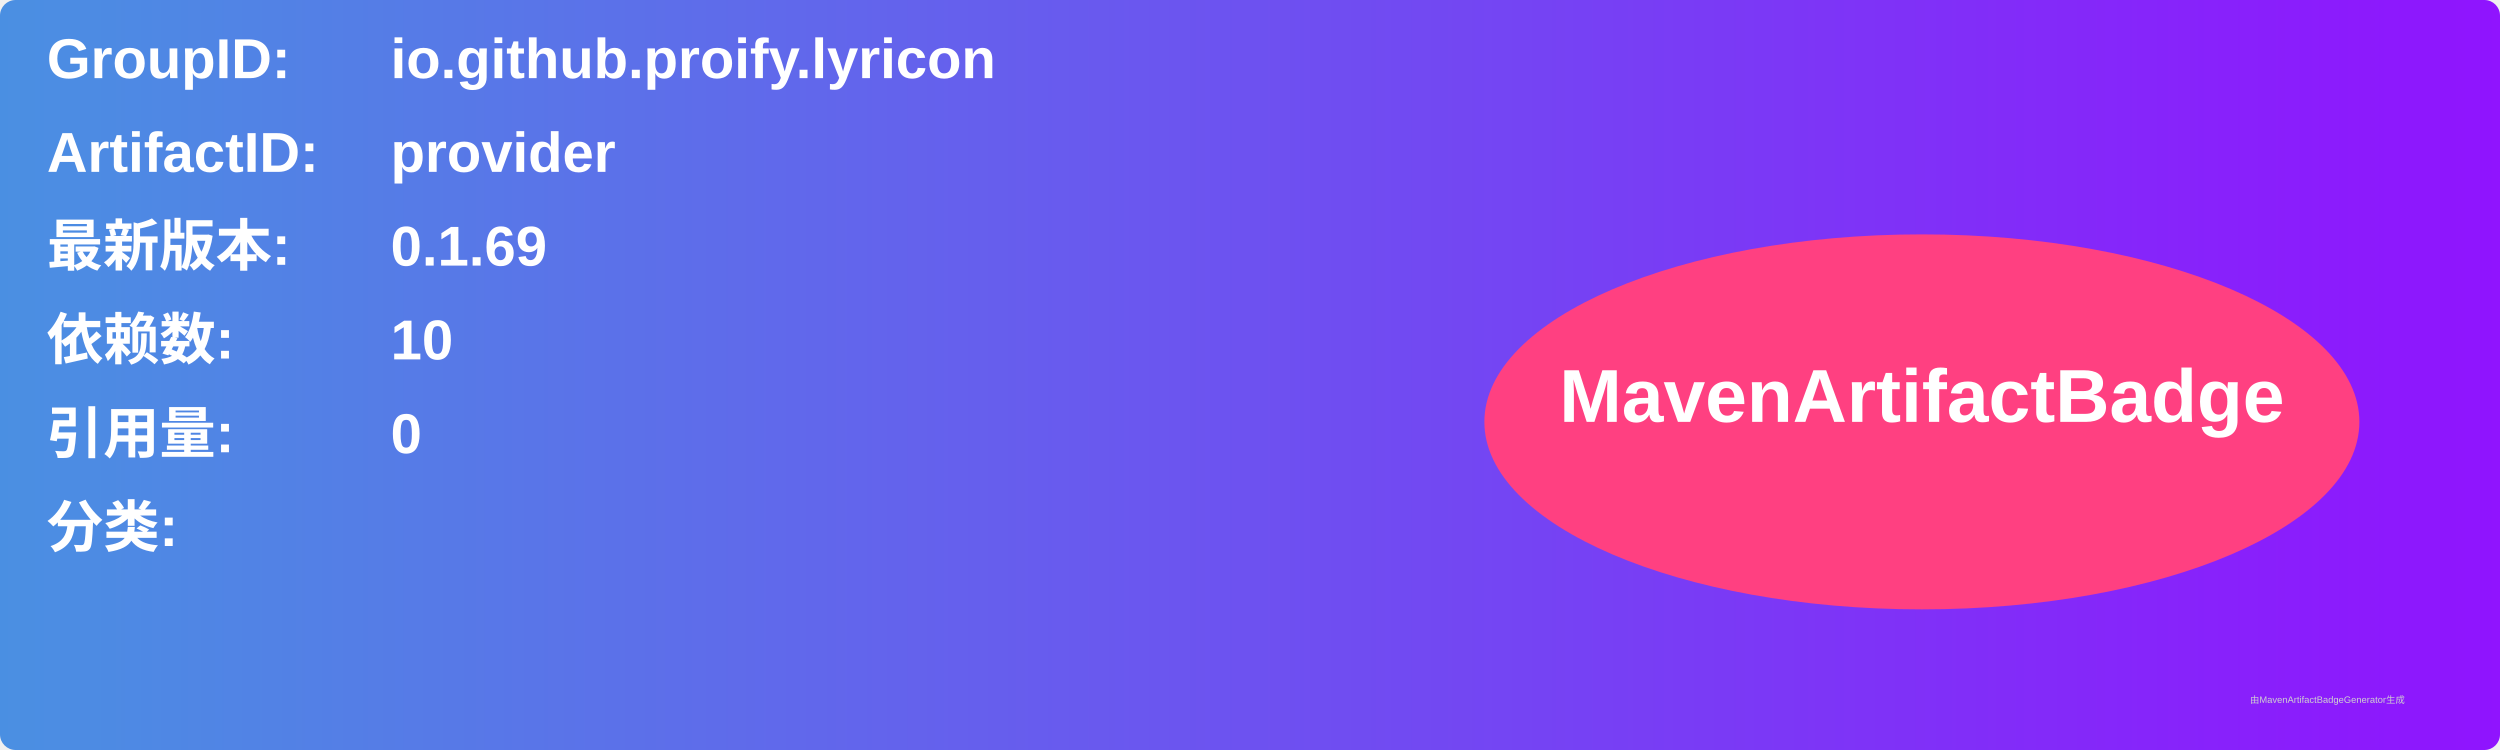
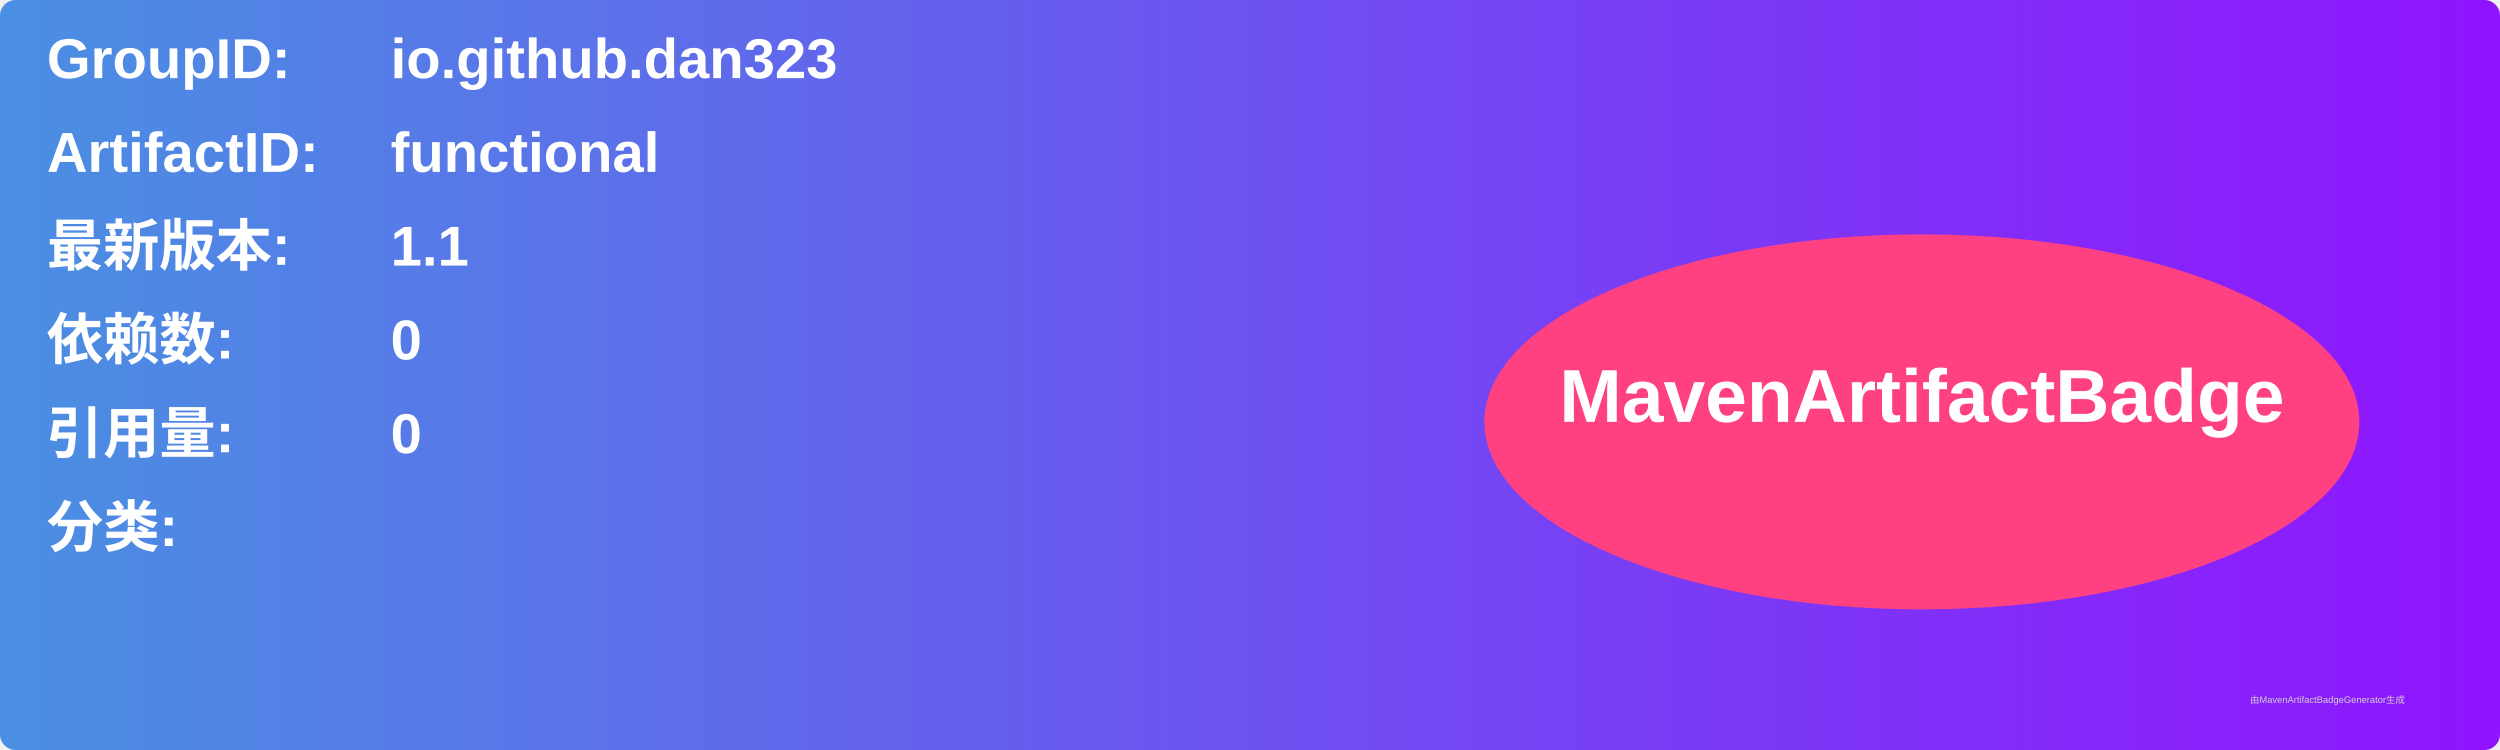
<svg xmlns="http://www.w3.org/2000/svg" width="800" height="240" viewBox="0 0 800 240">
  <linearGradient id="grad" x1="0%" y1="0%" x2="100%" y2="0%">
    <stop offset="0%" stop-color="#4a90e2" />
    <stop offset="100%" stop-color="#9013fe" />
  </linearGradient>
  <rect width="100%" height="100%" rx="5" ry="5" fill="url(#grad)" />
  <g transform="translate(15, 15)">
    <text x="0" y="10" font-family="Arial" font-size="18" fill="white" font-weight="bold" width="260">GroupID:</text>
-     <text x="110" y="10" font-family="Arial" font-size="18" fill="white" font-weight="bold" width="460">io.github.proify.lyricon</text>
+     <text x="110" y="10" font-family="Arial" font-size="18" fill="white" font-weight="bold" width="460">io.github.dan323</text>
    <text x="0" y="40" font-family="Arial" font-size="18" fill="white" font-weight="bold" width="260">ArtifactID:</text>
-     <text x="110" y="40" font-family="Arial" font-size="18" fill="white" font-weight="bold" width="460">provider</text>
+     <text x="110" y="40" font-family="Arial" font-size="18" fill="white" font-weight="bold" width="460">functional</text>
    <text x="0" y="70" font-family="Arial" font-size="18" fill="white" font-weight="bold">最新版本:</text>
    <text x="110" y="70" font-family="Arial" font-size="18" fill="white" font-weight="bold">
-       <tspan font-weight="bold">0.1.69</tspan>
+       <tspan font-weight="bold">1.1</tspan>
    </text>
    <text x="0" y="100" font-family="Arial" font-size="18" fill="white" font-weight="bold">依赖数: </text>
    <text x="110" y="100" font-family="Arial" font-size="18" fill="white">
-       <tspan font-weight="bold">10</tspan>
+       <tspan font-weight="bold">0</tspan>
    </text>
    <text x="0" y="130" font-family="Arial" font-size="18" fill="white" font-weight="bold">引用量: </text>
    <text x="110" y="130" font-family="Arial" font-size="18" fill="white">
      <tspan font-weight="bold">0</tspan>
    </text>
    <text x="0" y="160" font-family="Arial" font-size="18" fill="white" font-weight="bold">分类:</text>
    <text x="10" y="190" font-family="Arial" font-size="10" fill="white">
      <tspan font-weight="bold" />
    </text>
    <ellipse cx="600" cy="120" rx="140" ry="60" fill="#ff4081" />
    <text x="600" y="120" text-anchor="middle" font-family="Arial" font-size="24" fill="white" font-weight="bold">MavenArtifactBadge</text>
  </g>
  <text x="720" y="225" font-family="Arial" font-size="3" fill="#d0d0d0">由MavenArtifactBadgeGenerator生成</text>
</svg>
